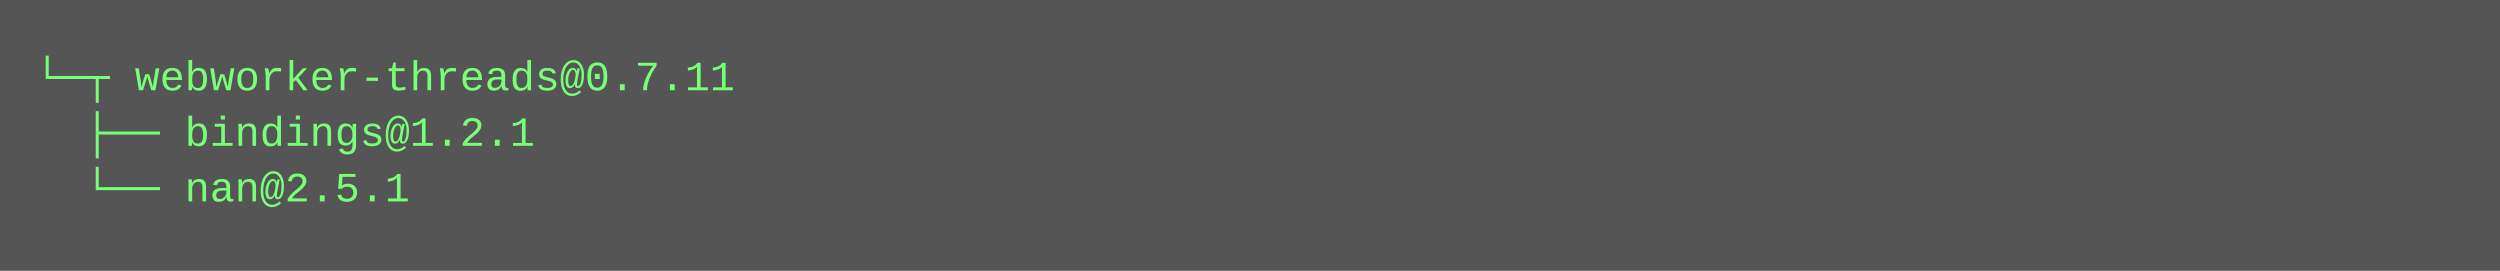
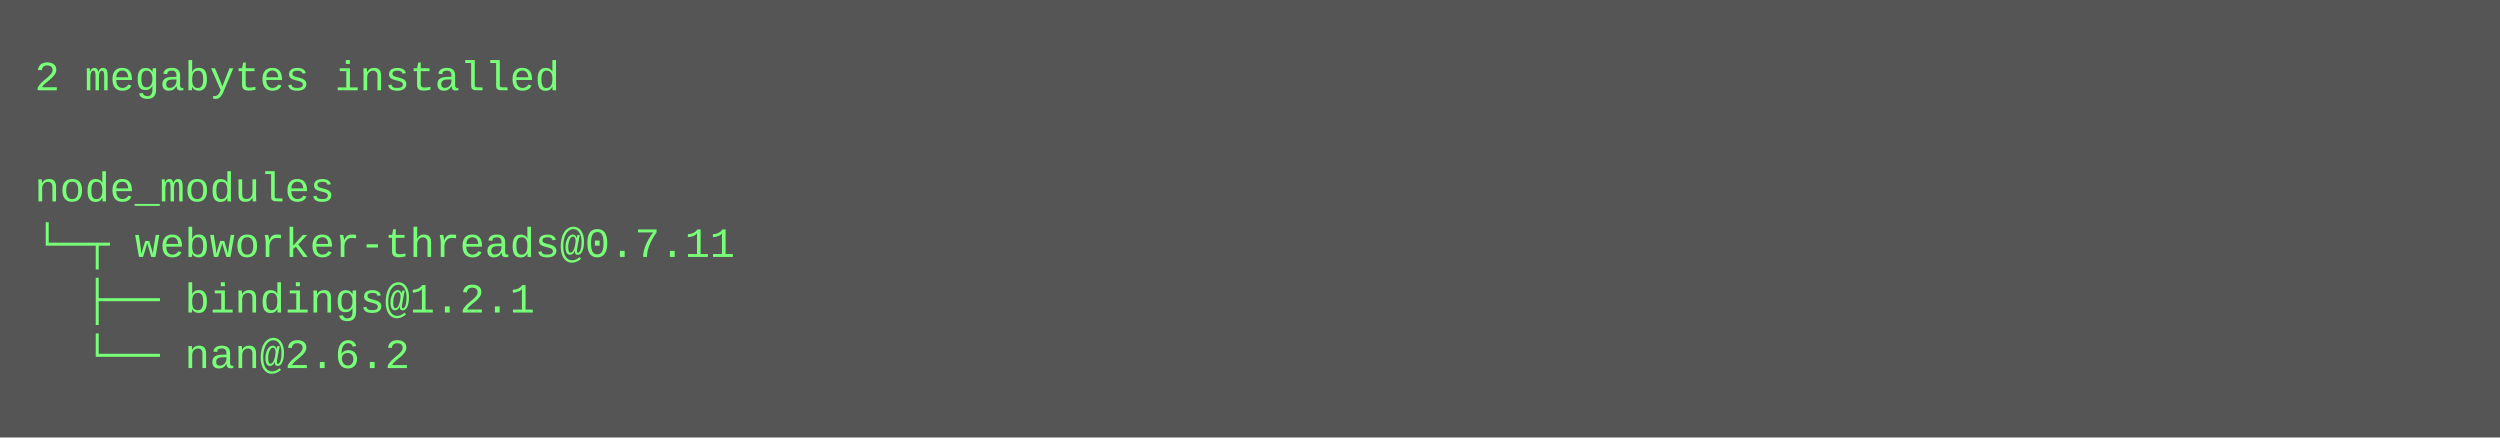
- <svg xmlns="http://www.w3.org/2000/svg" height="78" width="720">
-   <rect height="78" fill="#555" width="720" />
+ <svg xmlns="http://www.w3.org/2000/svg" height="126" width="720">
+   <rect height="126" fill="#555" width="720" />
  <text fill="#7f7" font-family="Courier New" font-size="12" xml:space="preserve">
-     <tspan x="10" y="26">└─┬ webworker-threads@0.7.11 </tspan>
-     <tspan x="10" y="42">  ├── bindings@1.2.1 </tspan>
-     <tspan x="10" y="58">  └── nan@2.5.1</tspan>
+     <tspan x="10" y="26">2 megabytes installed</tspan>
+     <tspan x="10" y="42" />
+     <tspan x="10" y="58">node_modules</tspan>
+     <tspan x="10" y="74">└─┬ webworker-threads@0.7.11 </tspan>
+     <tspan x="10" y="90">  ├── bindings@1.2.1 </tspan>
+     <tspan x="10" y="106">  └── nan@2.6.2</tspan>
  </text>
</svg>
